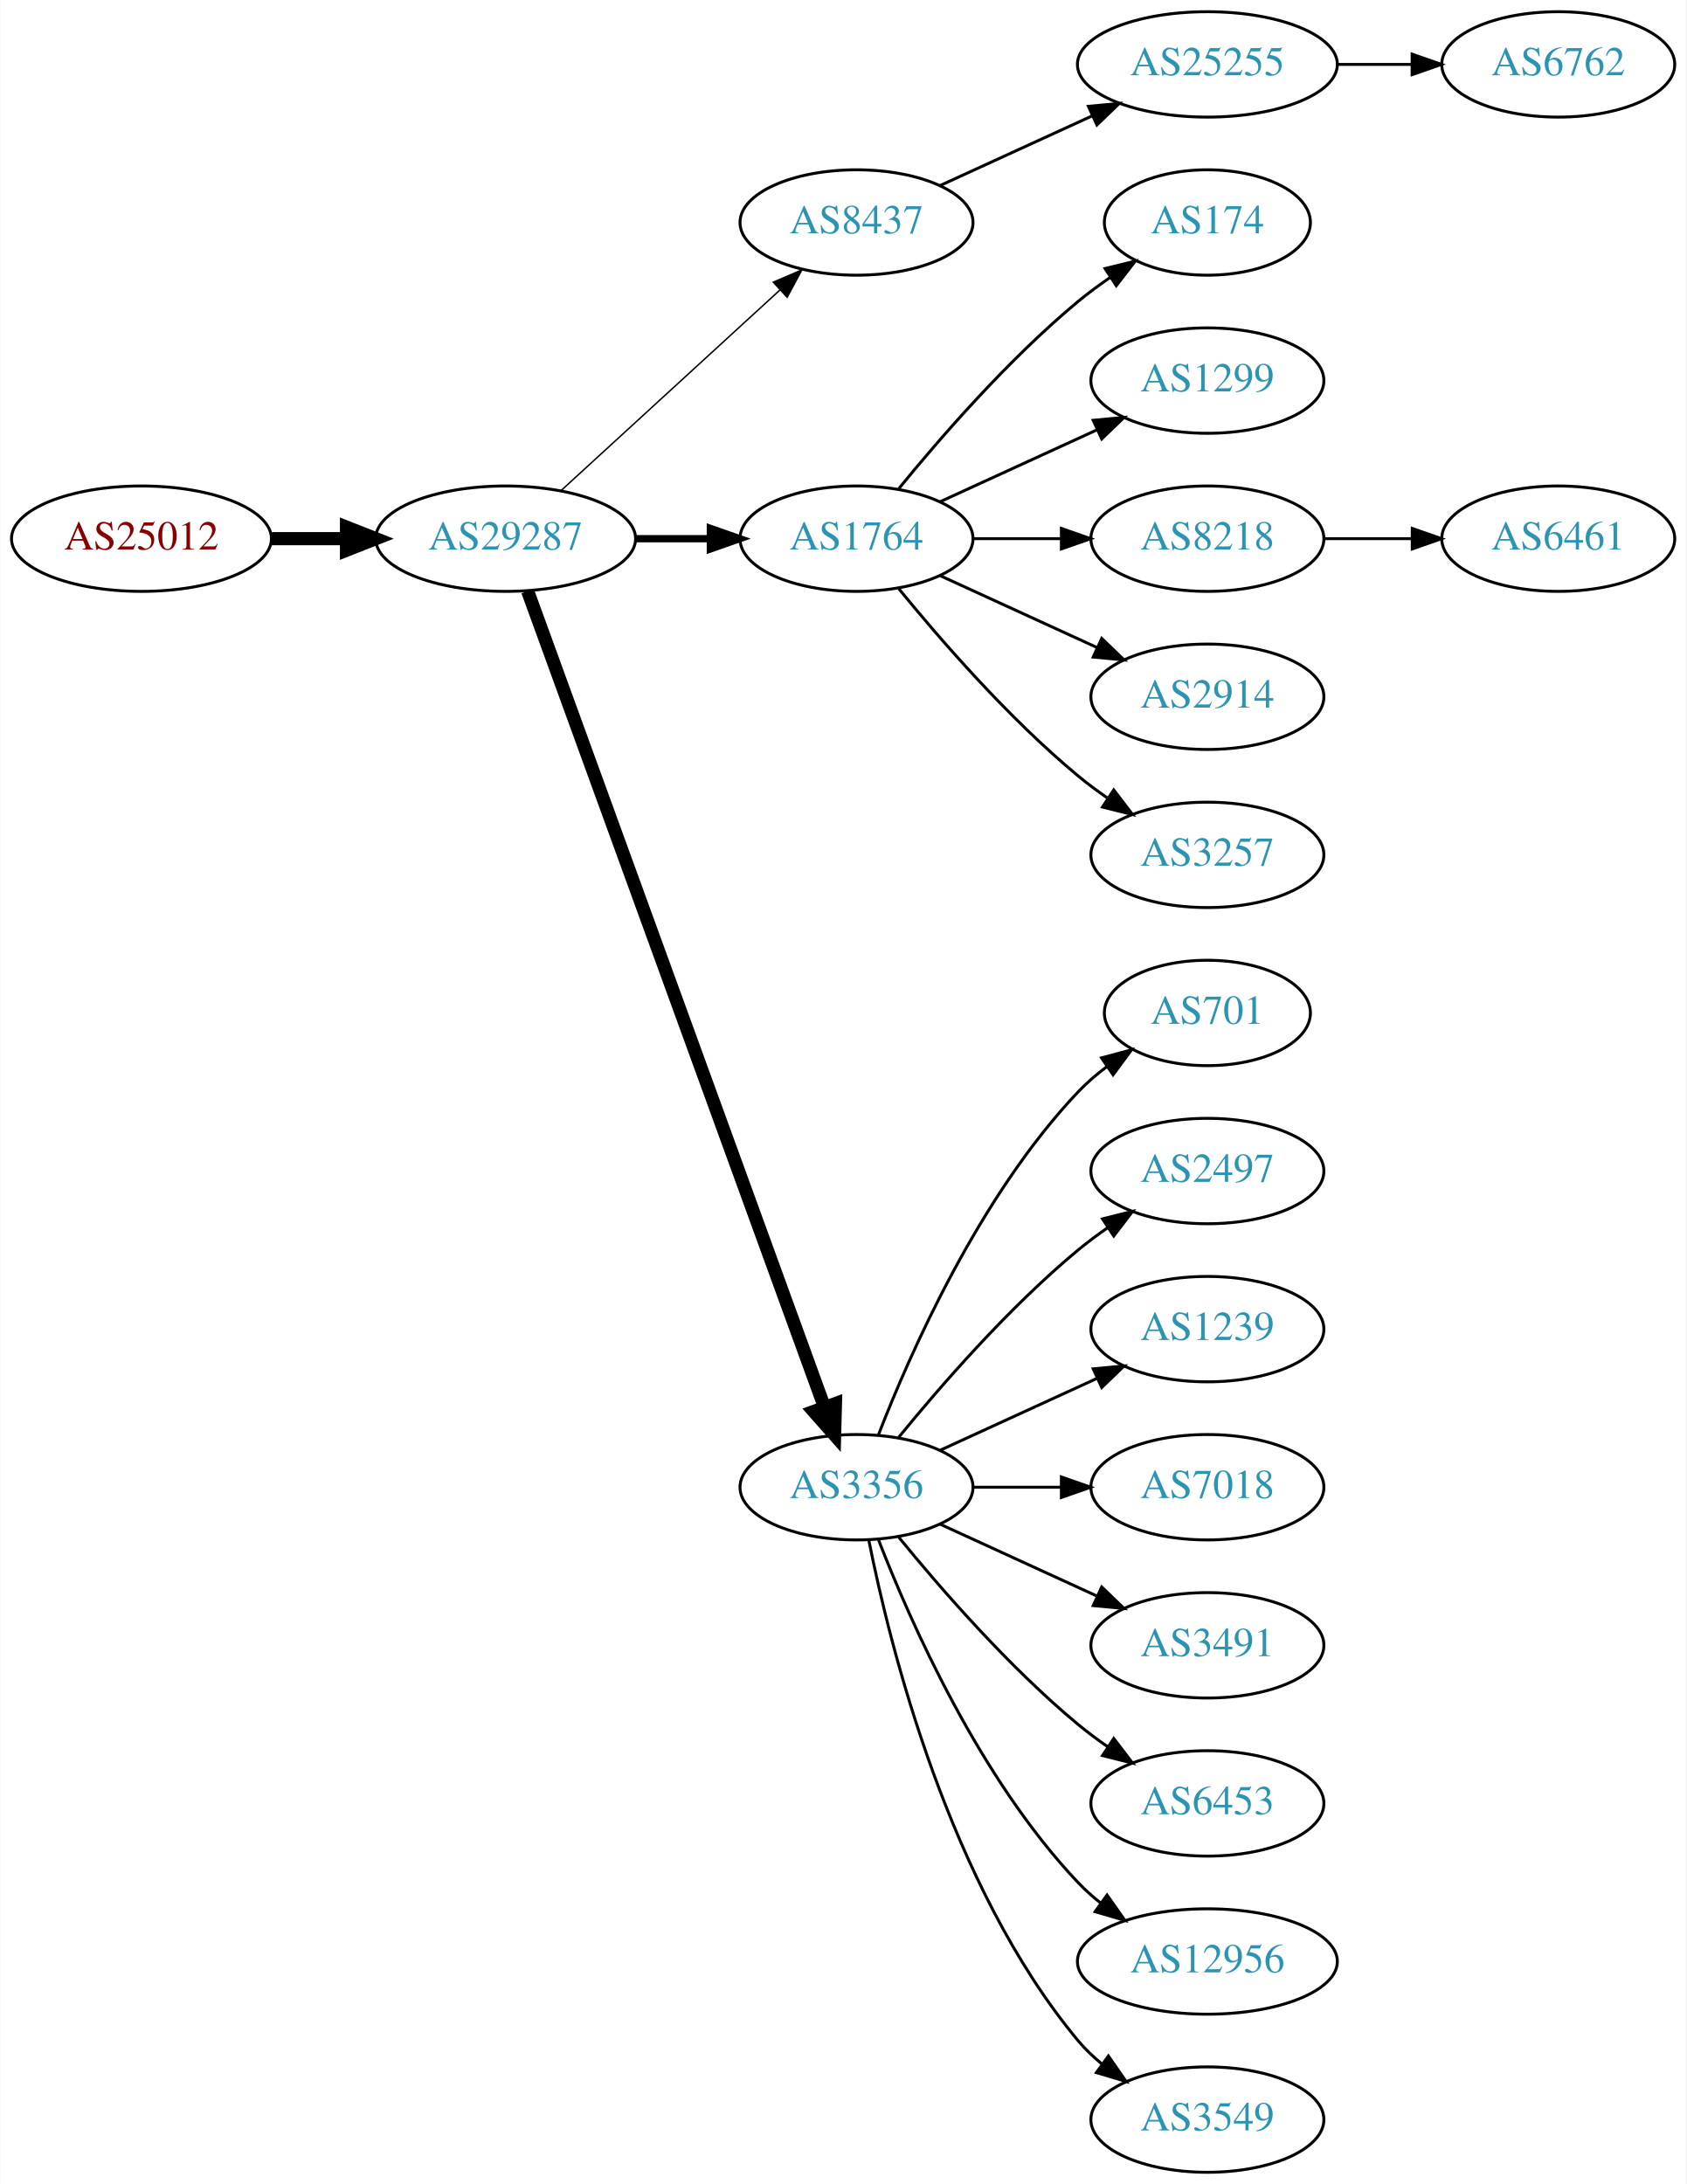
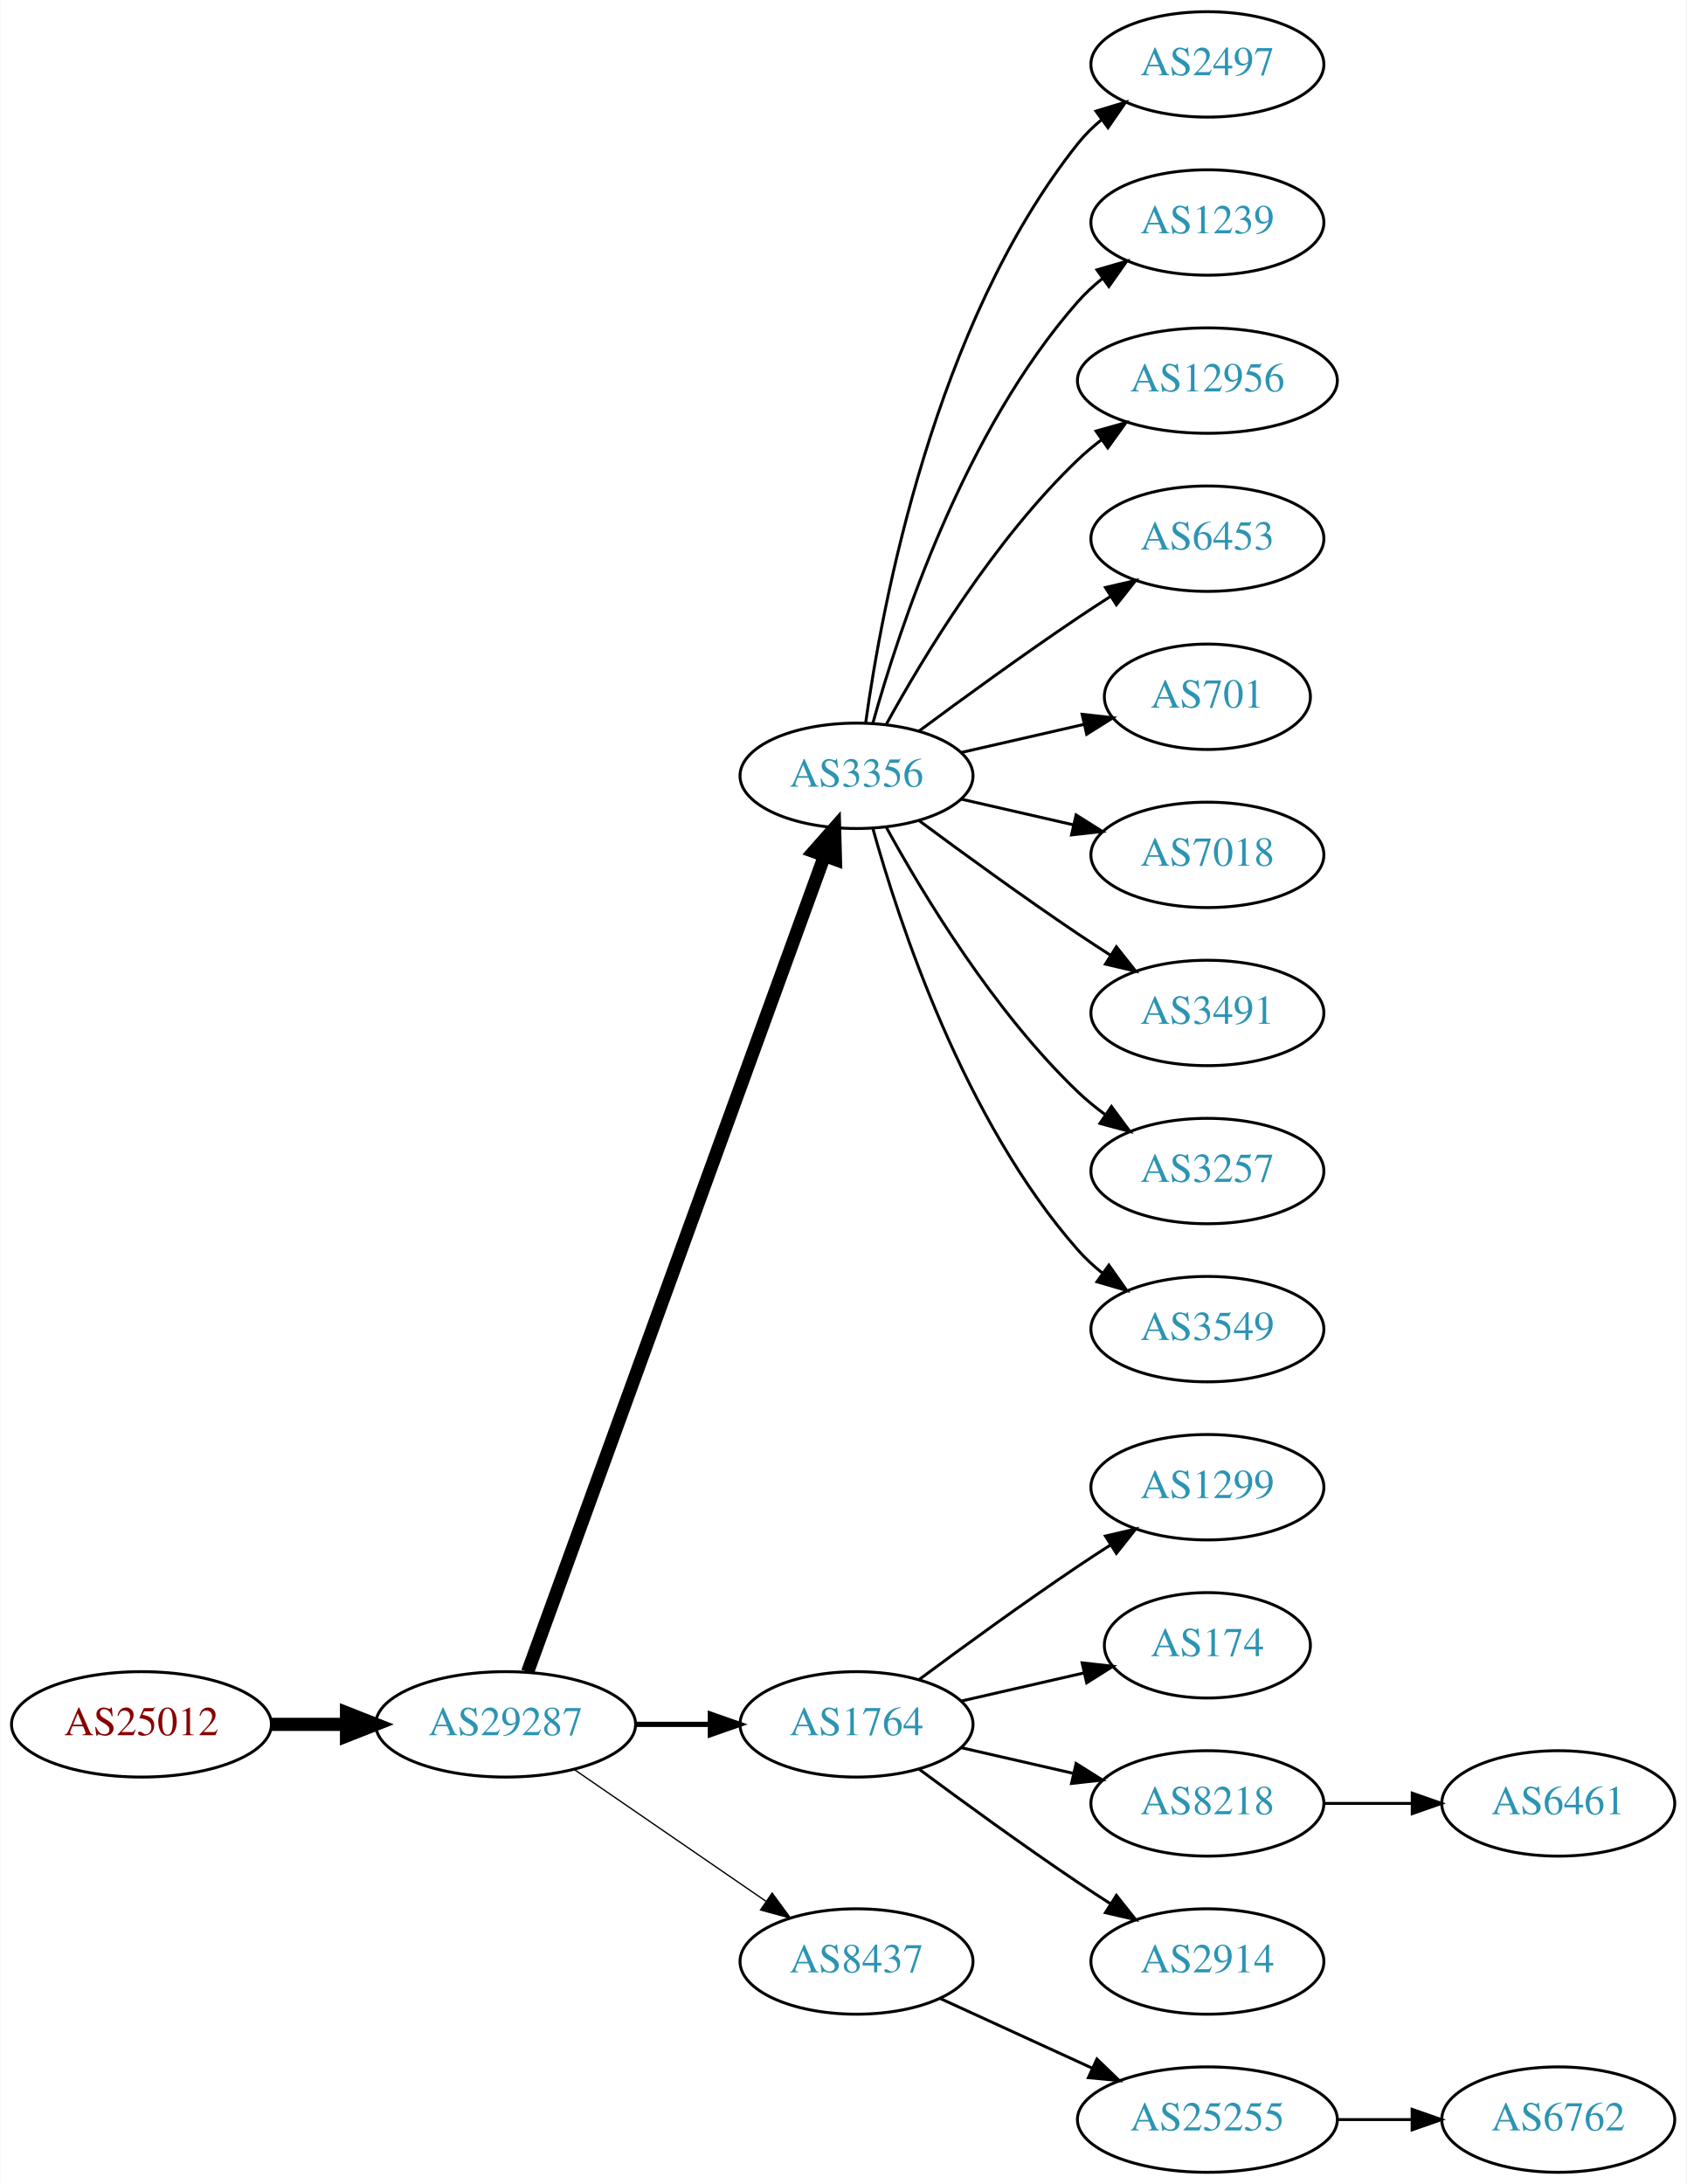
<svg xmlns="http://www.w3.org/2000/svg" xmlns:xlink="http://www.w3.org/1999/xlink" width="576pt" height="746pt" viewBox="0.00 0.00 575.76 746.00">
  <g id="graph0" class="graph" transform="scale(1 1) rotate(0) translate(4 742)">
    <polygon fill="white" stroke="none" points="-4,4 -4,-742 571.762,-742 571.762,4 -4,4" />
    <g id="node1" class="node">
      <g id="a_node1">
        <a xlink:href="/asn/25012" xlink:title="AS25012 ~ ASN-EUI [AT]">
-           <ellipse fill="#ffffff" stroke="black" cx="44.196" cy="-558" rx="44.393" ry="18" />
-           <text text-anchor="middle" x="44.196" y="-554.3" font-family="Times,serif" font-size="14.00" fill="#880000">AS25012</text>
+           <ellipse fill="#ffffff" stroke="black" cx="44.196" cy="-153" rx="44.393" ry="18" />
+           <text text-anchor="middle" x="44.196" y="-149.3" font-family="Times,serif" font-size="14.00" fill="#880000">AS25012</text>
        </a>
      </g>
    </g>
    <g id="node2" class="node">
      <g id="a_node2">
        <a xlink:href="/asn/29287" xlink:title="AS29287 ~ Blizznet [AT]">
-           <ellipse fill="#ffffff" stroke="black" cx="168.588" cy="-558" rx="44.393" ry="18" />
-           <text text-anchor="middle" x="168.588" y="-554.3" font-family="Times,serif" font-size="14.00" fill="#2c94b3">AS29287</text>
+           <ellipse fill="#ffffff" stroke="black" cx="168.588" cy="-153" rx="44.393" ry="18" />
+           <text text-anchor="middle" x="168.588" y="-149.3" font-family="Times,serif" font-size="14.00" fill="#2c94b3">AS29287</text>
        </a>
      </g>
    </g>
    <g id="edge1" class="edge">
-       <path fill="none" stroke="black" stroke-width="4.5" d="M88.692,-558C96.898,-558 105.569,-558 114.041,-558" />
-       <polygon fill="black" stroke="black" stroke-width="4.5" points="114.233,-561.938 124.233,-558 114.233,-554.063 114.233,-561.938" />
+       <path fill="none" stroke="black" stroke-width="4.5" d="M88.692,-153C96.898,-153 105.569,-153 114.041,-153" />
+       <polygon fill="black" stroke="black" stroke-width="4.5" points="114.233,-156.938 124.233,-153 114.233,-149.063 114.233,-156.938" />
    </g>
    <g id="node3" class="node">
      <g id="a_node3">
-         <a xlink:href="/asn/8437" xlink:title="AS8437 ~ Hutchison Drei Austria GmbH [AT]">
-           <ellipse fill="#ffffff" stroke="black" cx="288.431" cy="-666" rx="39.794" ry="18" />
-           <text text-anchor="middle" x="288.431" y="-662.3" font-family="Times,serif" font-size="14.00" fill="#2c94b3">AS8437</text>
+         <a xlink:href="/asn/3356" xlink:title="AS3356 ~ Level 3 Parent, LLC [US]">
+           <ellipse fill="#ffffff" stroke="black" cx="288.431" cy="-477" rx="39.794" ry="18" />
+           <text text-anchor="middle" x="288.431" y="-473.3" font-family="Times,serif" font-size="14.00" fill="#2c94b3">AS3356</text>
        </a>
      </g>
    </g>
    <g id="edge2" class="edge">
-       <path fill="none" stroke="black" stroke-width="0.5" d="M187.486,-574.403C207.414,-592.667 239.772,-622.322 262.249,-642.921" />
-       <polygon fill="black" stroke="black" stroke-width="0.5" points="260.014,-645.62 269.751,-649.797 264.743,-640.46 260.014,-645.62" />
+       <path fill="none" stroke="black" stroke-width="4.5" d="M176.092,-170.881C195.649,-224.651 254.016,-385.129 277.491,-449.67" />
+       <polygon fill="black" stroke="black" stroke-width="4.5" points="273.829,-451.122 280.947,-459.174 281.23,-448.431 273.829,-451.122" />
    </g>
    <g id="node4" class="node">
      <g id="a_node4">
        <a xlink:href="/asn/1764" xlink:title="AS1764 ~ NEXTLAYER-AS [AT]">
-           <ellipse fill="#ffffff" stroke="black" cx="288.431" cy="-558" rx="39.794" ry="18" />
-           <text text-anchor="middle" x="288.431" y="-554.3" font-family="Times,serif" font-size="14.00" fill="#2c94b3">AS1764</text>
+           <ellipse fill="#ffffff" stroke="black" cx="288.431" cy="-153" rx="39.794" ry="18" />
+           <text text-anchor="middle" x="288.431" y="-149.3" font-family="Times,serif" font-size="14.00" fill="#2c94b3">AS1764</text>
        </a>
      </g>
    </g>
    <g id="edge3" class="edge">
-       <path fill="none" stroke="black" stroke-width="2.5" d="M212.799,-558C221.112,-558 229.875,-558 238.357,-558" />
-       <polygon fill="black" stroke="black" stroke-width="2.5" points="238.516,-561.5 248.516,-558 238.516,-554.5 238.516,-561.5" />
+       <path fill="none" stroke="black" stroke-width="1.8" d="M212.799,-153C221.112,-153 229.875,-153 238.357,-153" />
+       <polygon fill="black" stroke="black" stroke-width="1.8" points="238.516,-156.5 248.516,-153 238.516,-149.5 238.516,-156.5" />
    </g>
    <g id="node5" class="node">
      <g id="a_node5">
-         <a xlink:href="/asn/3356" xlink:title="AS3356 ~ Level 3 Parent, LLC [US]">
-           <ellipse fill="#ffffff" stroke="black" cx="288.431" cy="-234" rx="39.794" ry="18" />
-           <text text-anchor="middle" x="288.431" y="-230.3" font-family="Times,serif" font-size="14.00" fill="#2c94b3">AS3356</text>
+         <a xlink:href="/asn/8437" xlink:title="AS8437 ~ Hutchison Drei Austria GmbH [AT]">
+           <ellipse fill="#ffffff" stroke="black" cx="288.431" cy="-72" rx="39.794" ry="18" />
+           <text text-anchor="middle" x="288.431" y="-68.3" font-family="Times,serif" font-size="14.00" fill="#2c94b3">AS8437</text>
        </a>
      </g>
    </g>
    <g id="edge4" class="edge">
-       <path fill="none" stroke="black" stroke-width="4.5" d="M176.092,-540.119C195.649,-486.349 254.016,-325.871 277.491,-261.33" />
-       <polygon fill="black" stroke="black" stroke-width="4.5" points="281.23,-262.569 280.947,-251.826 273.829,-259.878 281.23,-262.569" />
+       <path fill="none" stroke="black" stroke-width="0.45" d="M192.031,-137.574C210.612,-124.802 237.173,-106.545 257.553,-92.537" />
+       <polygon fill="black" stroke="black" stroke-width="0.45" points="259.609,-95.371 265.867,-86.822 255.643,-89.602 259.609,-95.371" />
    </g>
    <g id="node6" class="node">
      <g id="a_node6">
-         <a xlink:href="/asn/25255" xlink:title="AS25255 ~ ==&gt; TELE2 AUSTRIA &lt;== [AT]">
-           <ellipse fill="#ffffff" stroke="black" cx="408.273" cy="-720" rx="44.393" ry="18" />
-           <text text-anchor="middle" x="408.273" y="-716.3" font-family="Times,serif" font-size="14.00" fill="#2c94b3">AS25255</text>
+         <a xlink:href="/asn/2497" xlink:title="AS2497 ~ Internet Initiative Japan Inc. [JP]">
+           <ellipse fill="#ffffff" stroke="black" cx="408.273" cy="-720" rx="39.794" ry="18" />
+           <text text-anchor="middle" x="408.273" y="-716.3" font-family="Times,serif" font-size="14.00" fill="#2c94b3">AS2497</text>
        </a>
      </g>
    </g>
    <g id="edge5" class="edge">
-       <path fill="none" stroke="black" d="M317.06,-678.661C332.557,-685.762 352.124,-694.728 369.071,-702.494" />
-       <polygon fill="black" stroke="black" points="367.624,-705.681 378.173,-706.665 370.54,-699.317 367.624,-705.681" />
+       <path fill="none" stroke="black" d="M291.57,-495.17C297.07,-534.974 314.896,-631.233 364.077,-693 366.419,-695.94 369.173,-698.649 372.139,-701.121" />
+       <polygon fill="black" stroke="black" points="370.204,-704.042 380.345,-707.11 374.331,-698.388 370.204,-704.042" />
+     </g>
+     <g id="node7" class="node">
+       <g id="a_node7">
+         <a xlink:href="/asn/1239" xlink:title="AS1239 ~ Sprint [US]">
+           <ellipse fill="#ffffff" stroke="black" cx="408.273" cy="-666" rx="39.794" ry="18" />
+           <text text-anchor="middle" x="408.273" y="-662.3" font-family="Times,serif" font-size="14.00" fill="#2c94b3">AS1239</text>
+         </a>
+       </g>
+     </g>
+     <g id="edge6" class="edge">
+       <path fill="none" stroke="black" d="M294.004,-494.946C302.909,-526.995 325.194,-594.842 364.077,-639 366.561,-641.821 369.411,-644.449 372.437,-646.871" />
+       <polygon fill="black" stroke="black" points="370.554,-649.828 380.726,-652.791 374.622,-644.131 370.554,-649.828" />
    </g>
    <g id="node8" class="node">
      <g id="a_node8">
-         <a xlink:href="/asn/174" xlink:title="AS174 ~ Cogent Communications [US]">
-           <ellipse fill="#ffffff" stroke="black" cx="408.273" cy="-666" rx="35.194" ry="18" />
-           <text text-anchor="middle" x="408.273" y="-662.3" font-family="Times,serif" font-size="14.00" fill="#2c94b3">AS174</text>
+         <a xlink:href="/asn/12956" xlink:title="AS12956 ~ TELXIUS [ES]">
+           <ellipse fill="#ffffff" stroke="black" cx="408.273" cy="-612" rx="44.393" ry="18" />
+           <text text-anchor="middle" x="408.273" y="-608.3" font-family="Times,serif" font-size="14.00" fill="#2c94b3">AS12956</text>
        </a>
      </g>
    </g>
    <g id="edge7" class="edge">
-       <path fill="none" stroke="black" d="M302.85,-575.065C316.964,-592.375 340.379,-619.345 364.077,-639 367.54,-641.872 371.333,-644.669 375.187,-647.308" />
-       <polygon fill="black" stroke="black" points="373.33,-650.275 383.62,-652.797 377.149,-644.408 373.33,-650.275" />
+       <path fill="none" stroke="black" d="M298.672,-494.713C311.218,-517.561 335.394,-557.611 364.077,-585 366.584,-587.393 369.335,-589.687 372.197,-591.855" />
+       <polygon fill="black" stroke="black" points="370.244,-594.759 380.448,-597.61 374.249,-589.018 370.244,-594.759" />
    </g>
    <g id="node9" class="node">
      <g id="a_node9">
-         <a xlink:href="/asn/1299" xlink:title="AS1299 ~ Telia Carrier [EU]">
-           <ellipse fill="#ffffff" stroke="black" cx="408.273" cy="-612" rx="39.794" ry="18" />
-           <text text-anchor="middle" x="408.273" y="-608.3" font-family="Times,serif" font-size="14.00" fill="#2c94b3">AS1299</text>
+         <a xlink:href="/asn/6453" xlink:title="AS6453 ~ TATA COMMUNICATIONS (AMERICA) INC [US]">
+           <ellipse fill="#ffffff" stroke="black" cx="408.273" cy="-558" rx="39.794" ry="18" />
+           <text text-anchor="middle" x="408.273" y="-554.3" font-family="Times,serif" font-size="14.00" fill="#2c94b3">AS6453</text>
        </a>
      </g>
    </g>
    <g id="edge8" class="edge">
-       <path fill="none" stroke="black" d="M317.06,-570.661C333.017,-577.973 353.287,-587.261 370.57,-595.181" />
-       <polygon fill="black" stroke="black" points="369.269,-598.435 379.818,-599.419 372.185,-592.071 369.269,-598.435" />
+       <path fill="none" stroke="black" d="M309.761,-492.277C324.623,-503.304 345.368,-518.407 364.077,-531 367.626,-533.389 371.377,-535.839 375.125,-538.242" />
+       <polygon fill="black" stroke="black" points="373.451,-541.325 383.774,-543.712 377.193,-535.409 373.451,-541.325" />
    </g>
    <g id="node10" class="node">
      <g id="a_node10">
-         <a xlink:href="/asn/8218" xlink:title="AS8218 ~ legacy Neotelecoms [FR]">
-           <ellipse fill="#ffffff" stroke="black" cx="408.273" cy="-558" rx="39.794" ry="18" />
-           <text text-anchor="middle" x="408.273" y="-554.3" font-family="Times,serif" font-size="14.00" fill="#2c94b3">AS8218</text>
+         <a xlink:href="/asn/701" xlink:title="AS701 ~ UUNET [US]">
+           <ellipse fill="#ffffff" stroke="black" cx="408.273" cy="-504" rx="35.194" ry="18" />
+           <text text-anchor="middle" x="408.273" y="-500.3" font-family="Times,serif" font-size="14.00" fill="#2c94b3">AS701</text>
        </a>
      </g>
    </g>
    <g id="edge9" class="edge">
-       <path fill="none" stroke="black" d="M328.343,-558C337.897,-558 348.246,-558 358.209,-558" />
-       <polygon fill="black" stroke="black" points="358.402,-561.5 368.402,-558 358.402,-554.5 358.402,-561.5" />
+       <path fill="none" stroke="black" d="M324.15,-484.955C337.243,-487.955 352.265,-491.396 365.906,-494.522" />
+       <polygon fill="black" stroke="black" points="365.484,-498.016 376.013,-496.838 367.047,-491.193 365.484,-498.016" />
    </g>
    <g id="node11" class="node">
      <g id="a_node11">
-         <a xlink:href="/asn/2914" xlink:title="AS2914 ~ NTT America, Inc. [US]">
-           <ellipse fill="#ffffff" stroke="black" cx="408.273" cy="-504" rx="39.794" ry="18" />
-           <text text-anchor="middle" x="408.273" y="-500.3" font-family="Times,serif" font-size="14.00" fill="#2c94b3">AS2914</text>
+         <a xlink:href="/asn/7018" xlink:title="AS7018 ~ AT&amp;T Services, Inc. [US]">
+           <ellipse fill="#ffffff" stroke="black" cx="408.273" cy="-450" rx="39.794" ry="18" />
+           <text text-anchor="middle" x="408.273" y="-446.3" font-family="Times,serif" font-size="14.00" fill="#2c94b3">AS7018</text>
        </a>
      </g>
    </g>
    <g id="edge10" class="edge">
-       <path fill="none" stroke="black" d="M317.06,-545.339C333.017,-538.027 353.287,-528.739 370.57,-520.819" />
-       <polygon fill="black" stroke="black" points="372.185,-523.929 379.818,-516.581 369.269,-517.565 372.185,-523.929" />
+       <path fill="none" stroke="black" d="M324.15,-469.045C336.15,-466.296 349.771,-463.175 362.463,-460.267" />
+       <polygon fill="black" stroke="black" points="363.429,-463.636 372.395,-457.991 361.866,-456.813 363.429,-463.636" />
    </g>
    <g id="node12" class="node">
      <g id="a_node12">
-         <a xlink:href="/asn/3257" xlink:title="AS3257 ~ GTT [DE]">
-           <ellipse fill="#ffffff" stroke="black" cx="408.273" cy="-450" rx="39.794" ry="18" />
-           <text text-anchor="middle" x="408.273" y="-446.3" font-family="Times,serif" font-size="14.00" fill="#2c94b3">AS3257</text>
+         <a xlink:href="/asn/3491" xlink:title="AS3491 ~ PCCW Global, Inc. [US]">
+           <ellipse fill="#ffffff" stroke="black" cx="408.273" cy="-396" rx="39.794" ry="18" />
+           <text text-anchor="middle" x="408.273" y="-392.3" font-family="Times,serif" font-size="14.00" fill="#2c94b3">AS3491</text>
        </a>
      </g>
    </g>
    <g id="edge11" class="edge">
-       <path fill="none" stroke="black" d="M302.85,-540.935C316.964,-523.625 340.379,-496.655 364.077,-477 367.294,-474.332 370.794,-471.73 374.365,-469.259" />
-       <polygon fill="black" stroke="black" points="376.288,-472.183 382.721,-463.764 372.442,-466.334 376.288,-472.183" />
+       <path fill="none" stroke="black" d="M309.761,-461.723C324.623,-450.696 345.368,-435.593 364.077,-423 367.626,-420.611 371.377,-418.161 375.125,-415.758" />
+       <polygon fill="black" stroke="black" points="377.193,-418.591 383.774,-410.288 373.451,-412.675 377.193,-418.591" />
    </g>
    <g id="node13" class="node">
      <g id="a_node13">
-         <a xlink:href="/asn/701" xlink:title="AS701 ~ UUNET [US]">
-           <ellipse fill="#ffffff" stroke="black" cx="408.273" cy="-396" rx="35.194" ry="18" />
-           <text text-anchor="middle" x="408.273" y="-392.3" font-family="Times,serif" font-size="14.00" fill="#2c94b3">AS701</text>
+         <a xlink:href="/asn/3257" xlink:title="AS3257 ~ GTT [DE]">
+           <ellipse fill="#ffffff" stroke="black" cx="408.273" cy="-342" rx="39.794" ry="18" />
+           <text text-anchor="middle" x="408.273" y="-338.3" font-family="Times,serif" font-size="14.00" fill="#2c94b3">AS3257</text>
        </a>
      </g>
    </g>
    <g id="edge12" class="edge">
-       <path fill="none" stroke="black" d="M295.954,-251.994C306.704,-279.728 330.362,-333.429 364.077,-369 367.02,-372.105 370.394,-375.001 373.929,-377.655" />
-       <polygon fill="black" stroke="black" points="372.115,-380.654 382.348,-383.397 376.059,-374.871 372.115,-380.654" />
+       <path fill="none" stroke="black" d="M298.672,-459.287C311.218,-436.439 335.394,-396.389 364.077,-369 366.946,-366.261 370.134,-363.653 373.443,-361.215" />
+       <polygon fill="black" stroke="black" points="375.507,-364.044 381.803,-355.523 371.567,-358.258 375.507,-364.044" />
    </g>
    <g id="node14" class="node">
      <g id="a_node14">
-         <a xlink:href="/asn/2497" xlink:title="AS2497 ~ Internet Initiative Japan Inc. [JP]">
-           <ellipse fill="#ffffff" stroke="black" cx="408.273" cy="-342" rx="39.794" ry="18" />
-           <text text-anchor="middle" x="408.273" y="-338.3" font-family="Times,serif" font-size="14.00" fill="#2c94b3">AS2497</text>
+         <a xlink:href="/asn/3549" xlink:title="AS3549 ~ Level 3 Parent, LLC [US]">
+           <ellipse fill="#ffffff" stroke="black" cx="408.273" cy="-288" rx="39.794" ry="18" />
+           <text text-anchor="middle" x="408.273" y="-284.3" font-family="Times,serif" font-size="14.00" fill="#2c94b3">AS3549</text>
        </a>
      </g>
    </g>
    <g id="edge13" class="edge">
-       <path fill="none" stroke="black" d="M302.85,-251.065C316.964,-268.375 340.379,-295.345 364.077,-315 367.294,-317.668 370.794,-320.27 374.365,-322.741" />
-       <polygon fill="black" stroke="black" points="372.442,-325.666 382.721,-328.236 376.288,-319.817 372.442,-325.666" />
+       <path fill="none" stroke="black" d="M294.004,-459.054C302.909,-427.005 325.194,-359.158 364.077,-315 366.561,-312.179 369.411,-309.551 372.437,-307.129" />
+       <polygon fill="black" stroke="black" points="374.622,-309.869 380.726,-301.209 370.554,-304.172 374.622,-309.869" />
    </g>
    <g id="node15" class="node">
      <g id="a_node15">
-         <a xlink:href="/asn/1239" xlink:title="AS1239 ~ Sprint [US]">
-           <ellipse fill="#ffffff" stroke="black" cx="408.273" cy="-288" rx="39.794" ry="18" />
-           <text text-anchor="middle" x="408.273" y="-284.3" font-family="Times,serif" font-size="14.00" fill="#2c94b3">AS1239</text>
+         <a xlink:href="/asn/1299" xlink:title="AS1299 ~ Telia Carrier [EU]">
+           <ellipse fill="#ffffff" stroke="black" cx="408.273" cy="-234" rx="39.794" ry="18" />
+           <text text-anchor="middle" x="408.273" y="-230.3" font-family="Times,serif" font-size="14.00" fill="#2c94b3">AS1299</text>
        </a>
      </g>
    </g>
    <g id="edge14" class="edge">
-       <path fill="none" stroke="black" d="M317.06,-246.661C333.017,-253.973 353.287,-263.261 370.57,-271.181" />
-       <polygon fill="black" stroke="black" points="369.269,-274.435 379.818,-275.419 372.185,-268.071 369.269,-274.435" />
+       <path fill="none" stroke="black" d="M309.761,-168.277C324.623,-179.304 345.368,-194.407 364.077,-207 367.626,-209.389 371.377,-211.839 375.125,-214.242" />
+       <polygon fill="black" stroke="black" points="373.451,-217.325 383.774,-219.712 377.193,-211.409 373.451,-217.325" />
    </g>
    <g id="node16" class="node">
      <g id="a_node16">
-         <a xlink:href="/asn/7018" xlink:title="AS7018 ~ AT&amp;T Services, Inc. [US]">
-           <ellipse fill="#ffffff" stroke="black" cx="408.273" cy="-234" rx="39.794" ry="18" />
-           <text text-anchor="middle" x="408.273" y="-230.3" font-family="Times,serif" font-size="14.00" fill="#2c94b3">AS7018</text>
+         <a xlink:href="/asn/174" xlink:title="AS174 ~ Cogent Communications [US]">
+           <ellipse fill="#ffffff" stroke="black" cx="408.273" cy="-180" rx="35.194" ry="18" />
+           <text text-anchor="middle" x="408.273" y="-176.3" font-family="Times,serif" font-size="14.00" fill="#2c94b3">AS174</text>
        </a>
      </g>
    </g>
    <g id="edge15" class="edge">
-       <path fill="none" stroke="black" d="M328.343,-234C337.897,-234 348.246,-234 358.209,-234" />
-       <polygon fill="black" stroke="black" points="358.402,-237.5 368.402,-234 358.402,-230.5 358.402,-237.5" />
+       <path fill="none" stroke="black" d="M324.15,-160.955C337.243,-163.955 352.265,-167.396 365.906,-170.522" />
+       <polygon fill="black" stroke="black" points="365.484,-174.016 376.013,-172.838 367.047,-167.193 365.484,-174.016" />
    </g>
    <g id="node17" class="node">
      <g id="a_node17">
-         <a xlink:href="/asn/3491" xlink:title="AS3491 ~ PCCW Global, Inc. [US]">
-           <ellipse fill="#ffffff" stroke="black" cx="408.273" cy="-180" rx="39.794" ry="18" />
-           <text text-anchor="middle" x="408.273" y="-176.3" font-family="Times,serif" font-size="14.00" fill="#2c94b3">AS3491</text>
+         <a xlink:href="/asn/8218" xlink:title="AS8218 ~ legacy Neotelecoms [FR]">
+           <ellipse fill="#ffffff" stroke="black" cx="408.273" cy="-126" rx="39.794" ry="18" />
+           <text text-anchor="middle" x="408.273" y="-122.3" font-family="Times,serif" font-size="14.00" fill="#2c94b3">AS8218</text>
        </a>
      </g>
    </g>
    <g id="edge16" class="edge">
-       <path fill="none" stroke="black" d="M317.06,-221.339C333.017,-214.027 353.287,-204.739 370.57,-196.819" />
-       <polygon fill="black" stroke="black" points="372.185,-199.929 379.818,-192.581 369.269,-193.565 372.185,-199.929" />
+       <path fill="none" stroke="black" d="M324.15,-145.045C336.15,-142.296 349.771,-139.175 362.463,-136.267" />
+       <polygon fill="black" stroke="black" points="363.429,-139.636 372.395,-133.991 361.866,-132.813 363.429,-139.636" />
    </g>
    <g id="node18" class="node">
      <g id="a_node18">
-         <a xlink:href="/asn/6453" xlink:title="AS6453 ~ TATA COMMUNICATIONS (AMERICA) INC [US]">
-           <ellipse fill="#ffffff" stroke="black" cx="408.273" cy="-126" rx="39.794" ry="18" />
-           <text text-anchor="middle" x="408.273" y="-122.3" font-family="Times,serif" font-size="14.00" fill="#2c94b3">AS6453</text>
+         <a xlink:href="/asn/2914" xlink:title="AS2914 ~ NTT America, Inc. [US]">
+           <ellipse fill="#ffffff" stroke="black" cx="408.273" cy="-72" rx="39.794" ry="18" />
+           <text text-anchor="middle" x="408.273" y="-68.3" font-family="Times,serif" font-size="14.00" fill="#2c94b3">AS2914</text>
        </a>
      </g>
    </g>
    <g id="edge17" class="edge">
-       <path fill="none" stroke="black" d="M302.85,-216.935C316.964,-199.625 340.379,-172.655 364.077,-153 367.294,-150.332 370.794,-147.73 374.365,-145.259" />
-       <polygon fill="black" stroke="black" points="376.288,-148.183 382.721,-139.764 372.442,-142.334 376.288,-148.183" />
+       <path fill="none" stroke="black" d="M309.761,-137.723C324.623,-126.696 345.368,-111.593 364.077,-99 367.626,-96.611 371.377,-94.161 375.125,-91.758" />
+       <polygon fill="black" stroke="black" points="377.193,-94.591 383.774,-86.288 373.451,-88.675 377.193,-94.591" />
+     </g>
+     <g id="node20" class="node">
+       <g id="a_node20">
+         <a xlink:href="/asn/25255" xlink:title="AS25255 ~ ==&gt; TELE2 AUSTRIA &lt;== [AT]">
+           <ellipse fill="#ffffff" stroke="black" cx="408.273" cy="-18" rx="44.393" ry="18" />
+           <text text-anchor="middle" x="408.273" y="-14.3" font-family="Times,serif" font-size="14.00" fill="#2c94b3">AS25255</text>
+         </a>
+       </g>
+     </g>
+     <g id="edge19" class="edge">
+       <path fill="none" stroke="black" d="M317.06,-59.339C332.557,-52.238 352.124,-43.272 369.071,-35.506" />
+       <polygon fill="black" stroke="black" points="370.54,-38.682 378.173,-31.335 367.624,-32.319 370.54,-38.682" />
    </g>
    <g id="node19" class="node">
      <g id="a_node19">
-         <a xlink:href="/asn/12956" xlink:title="AS12956 ~ TELXIUS [ES]">
-           <ellipse fill="#ffffff" stroke="black" cx="408.273" cy="-72" rx="44.393" ry="18" />
-           <text text-anchor="middle" x="408.273" y="-68.3" font-family="Times,serif" font-size="14.00" fill="#2c94b3">AS12956</text>
+         <a xlink:href="/asn/6461" xlink:title="AS6461 ~ Zayo Bandwidth [US]">
+           <ellipse fill="#ffffff" stroke="black" cx="528.116" cy="-126" rx="39.794" ry="18" />
+           <text text-anchor="middle" x="528.116" y="-122.3" font-family="Times,serif" font-size="14.00" fill="#2c94b3">AS6461</text>
        </a>
      </g>
    </g>
    <g id="edge18" class="edge">
-       <path fill="none" stroke="black" d="M295.954,-216.006C306.704,-188.272 330.362,-134.571 364.077,-99 366.461,-96.485 369.128,-94.107 371.934,-91.883" />
-       <polygon fill="black" stroke="black" points="374.003,-94.707 380.096,-86.039 369.928,-89.015 374.003,-94.707" />
-     </g>
-     <g id="node20" class="node">
-       <g id="a_node20">
-         <a xlink:href="/asn/3549" xlink:title="AS3549 ~ Level 3 Parent, LLC [US]">
-           <ellipse fill="#ffffff" stroke="black" cx="408.273" cy="-18" rx="39.794" ry="18" />
-           <text text-anchor="middle" x="408.273" y="-14.3" font-family="Times,serif" font-size="14.00" fill="#2c94b3">AS3549</text>
-         </a>
-       </g>
-     </g>
-     <g id="edge19" class="edge">
-       <path fill="none" stroke="black" d="M292.629,-215.927C299.793,-179.859 320.067,-97.875 364.077,-45 366.482,-42.111 369.278,-39.437 372.271,-36.987" />
-       <polygon fill="black" stroke="black" points="374.461,-39.722 380.514,-31.027 370.359,-34.05 374.461,-39.722" />
-     </g>
-     <g id="node7" class="node">
-       <g id="a_node7">
-         <a xlink:href="/asn/6762" xlink:title="AS6762 ~ TELECOM ITALIA SPARKLE S.p.A. [IT]">
-           <ellipse fill="#ffffff" stroke="black" cx="528.116" cy="-720" rx="39.794" ry="18" />
-           <text text-anchor="middle" x="528.116" y="-716.3" font-family="Times,serif" font-size="14.00" fill="#2c94b3">AS6762</text>
-         </a>
-       </g>
-     </g>
-     <g id="edge6" class="edge">
-       <path fill="none" stroke="black" d="M452.484,-720C460.797,-720 469.56,-720 478.042,-720" />
-       <polygon fill="black" stroke="black" points="478.201,-723.5 488.201,-720 478.201,-716.5 478.201,-723.5" />
+       <path fill="none" stroke="black" d="M448.186,-126C457.739,-126 468.089,-126 478.052,-126" />
+       <polygon fill="black" stroke="black" points="478.244,-129.5 488.244,-126 478.244,-122.5 478.244,-129.5" />
    </g>
    <g id="node21" class="node">
      <g id="a_node21">
-         <a xlink:href="/asn/6461" xlink:title="AS6461 ~ Zayo Bandwidth [US]">
-           <ellipse fill="#ffffff" stroke="black" cx="528.116" cy="-558" rx="39.794" ry="18" />
-           <text text-anchor="middle" x="528.116" y="-554.3" font-family="Times,serif" font-size="14.00" fill="#2c94b3">AS6461</text>
+         <a xlink:href="/asn/6762" xlink:title="AS6762 ~ TELECOM ITALIA SPARKLE S.p.A. [IT]">
+           <ellipse fill="#ffffff" stroke="black" cx="528.116" cy="-18" rx="39.794" ry="18" />
+           <text text-anchor="middle" x="528.116" y="-14.3" font-family="Times,serif" font-size="14.00" fill="#2c94b3">AS6762</text>
        </a>
      </g>
    </g>
    <g id="edge20" class="edge">
-       <path fill="none" stroke="black" d="M448.186,-558C457.739,-558 468.089,-558 478.052,-558" />
-       <polygon fill="black" stroke="black" points="478.244,-561.5 488.244,-558 478.244,-554.5 478.244,-561.5" />
+       <path fill="none" stroke="black" d="M452.484,-18C460.797,-18 469.56,-18 478.042,-18" />
+       <polygon fill="black" stroke="black" points="478.201,-21.5 488.201,-18 478.201,-14.5 478.201,-21.5" />
    </g>
  </g>
</svg>
